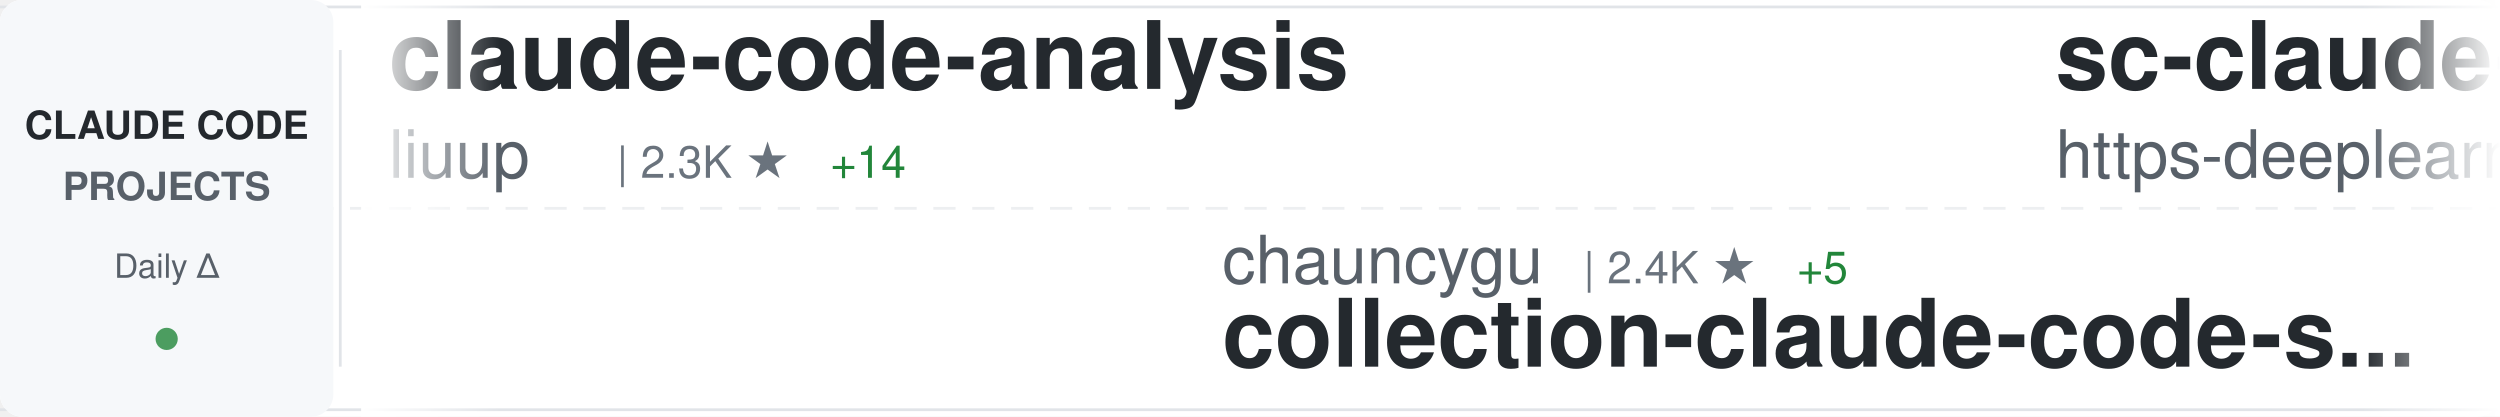
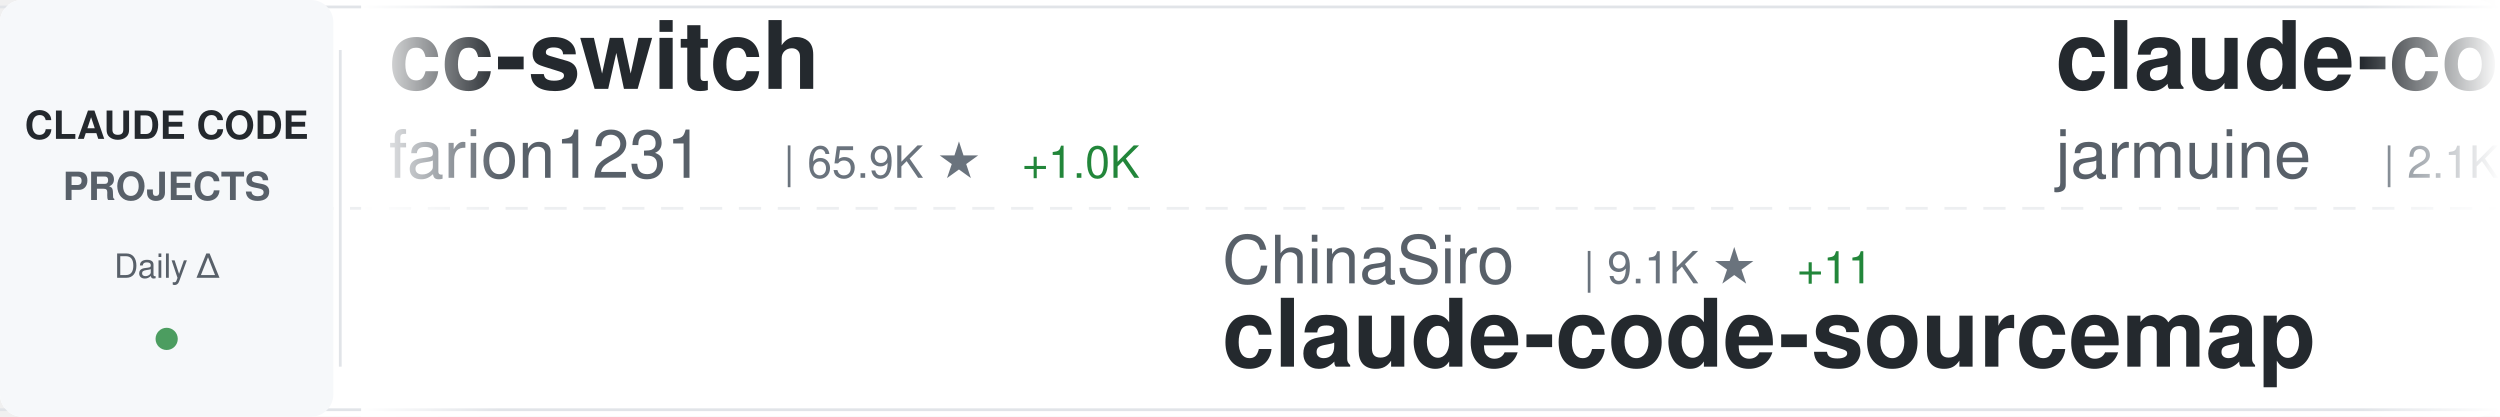
<svg xmlns="http://www.w3.org/2000/svg" width="900" height="150">
  <defs>
    <linearGradient id="awesomeLeftFade" x1="0%" y1="0%" x2="100%" y2="0%">
      <stop offset="0%" style="stop-color:#ffffff;stop-opacity:1" />
      <stop offset="100%" style="stop-color:#ffffff;stop-opacity:0" />
    </linearGradient>
    <linearGradient id="awesomeRightFade" x1="0%" y1="0%" x2="100%" y2="0%">
      <stop offset="0%" style="stop-color:#ffffff;stop-opacity:0" />
      <stop offset="100%" style="stop-color:#ffffff;stop-opacity:1" />
    </linearGradient>
  </defs>
  <rect width="900" height="150" fill="#ffffff" rx="8" />
  <rect x="0" y="2" width="900" height="1" fill="#e1e4e8" />
  <rect x="0" y="147" width="900" height="1" fill="#e1e4e8" />
  <line x1="0" y1="75" x2="900" y2="75" stroke="#e1e4e8" stroke-width="1" stroke-dasharray="8 6" opacity="0.6" />
  <rect x="0" y="0" width="120" height="150" fill="#f6f8fa" rx="8" />
  <text x="60" y="50" font-family="-apple-system, BlinkMacSystemFont, 'Segoe UI', Helvetica, Arial, sans-serif" font-size="14" font-weight="600" fill="#24292e" text-anchor="middle">CLAUDE CODE</text>
  <text x="60" y="72" font-family="-apple-system, BlinkMacSystemFont, 'Segoe UI', Helvetica, Arial, sans-serif" font-size="14" font-weight="600" fill="#586069" text-anchor="middle">PROJECTS</text>
  <text x="60" y="100" font-family="-apple-system, BlinkMacSystemFont, 'Segoe UI', Helvetica, Arial, sans-serif" font-size="12" font-weight="500" fill="#586069" text-anchor="middle">Daily Δ</text>
  <circle cx="60" cy="122" r="4" fill="#22863a" opacity="0.8" />
  <rect x="122" y="18" width="1" height="114" fill="#e1e4e8" />
  <clipPath id="awesomeTickerClip">
    <rect x="130" y="0" width="770" height="150" />
  </clipPath>
  <g clip-path="url(#awesomeTickerClip)">
    <g id="awesomeTickerItems">
      <animateTransform attributeName="transform" attributeType="XML" type="translate" from="0 0" to="-3000 0" dur="54s" repeatCount="indefinite" />
      <g transform="translate(0, 0)">
-         <text x="140" y="32" font-family="-apple-system, BlinkMacSystemFont, 'Segoe UI', Helvetica, Arial, sans-serif" font-size="34" font-weight="600" fill="#24292e">claude-code-analysis</text>
-         <text x="140" y="64" font-family="-apple-system, BlinkMacSystemFont, 'Segoe UI', Helvetica, Arial, sans-serif" font-size="24" font-weight="400" fill="#586069">liuup</text>
-         <text x="222" y="64" font-family="-apple-system, BlinkMacSystemFont, 'Segoe UI', Helvetica, Arial, sans-serif" font-size="16" font-weight="500" fill="#6a737d">| 2.3K ★</text>
-         <text x="299" y="64" font-family="-apple-system, BlinkMacSystemFont, 'Segoe UI', Helvetica, Arial, sans-serif" font-size="16" font-weight="500" fill="#22863a"> +14</text>
+         <text x="140" y="32" font-family="-apple-system, BlinkMacSystemFont, 'Segoe UI', Helvetica, Arial, sans-serif" font-size="34" font-weight="600" fill="#24292e">cc-switch</text>
+         <text x="140" y="64" font-family="-apple-system, BlinkMacSystemFont, 'Segoe UI', Helvetica, Arial, sans-serif" font-size="24" font-weight="400" fill="#586069">farion1231</text>
+         <text x="282" y="64" font-family="-apple-system, BlinkMacSystemFont, 'Segoe UI', Helvetica, Arial, sans-serif" font-size="16" font-weight="500" fill="#6a737d">| 65.9K ★</text>
+         <text x="368" y="64" font-family="-apple-system, BlinkMacSystemFont, 'Segoe UI', Helvetica, Arial, sans-serif" font-size="16" font-weight="500" fill="#22863a"> +1.0K</text>
      </g>
      <g transform="translate(300, 0)">
-         <text x="140" y="102" font-family="-apple-system, BlinkMacSystemFont, 'Segoe UI', Helvetica, Arial, sans-serif" font-size="24" font-weight="400" fill="#586069">chauncygu</text>
-         <text x="270" y="102" font-family="-apple-system, BlinkMacSystemFont, 'Segoe UI', Helvetica, Arial, sans-serif" font-size="16" font-weight="500" fill="#6a737d">| 2.4K ★</text>
-         <text x="347" y="102" font-family="-apple-system, BlinkMacSystemFont, 'Segoe UI', Helvetica, Arial, sans-serif" font-size="16" font-weight="500" fill="#22863a"> +5</text>
-         <text x="140" y="132" font-family="-apple-system, BlinkMacSystemFont, 'Segoe UI', Helvetica, Arial, sans-serif" font-size="34" font-weight="600" fill="#24292e">collection-claude-code-s...</text>
+         <text x="140" y="102" font-family="-apple-system, BlinkMacSystemFont, 'Segoe UI', Helvetica, Arial, sans-serif" font-size="24" font-weight="400" fill="#586069">ChinaSiro</text>
+         <text x="270" y="102" font-family="-apple-system, BlinkMacSystemFont, 'Segoe UI', Helvetica, Arial, sans-serif" font-size="16" font-weight="500" fill="#6a737d">| 9.1K ★</text>
+         <text x="347" y="102" font-family="-apple-system, BlinkMacSystemFont, 'Segoe UI', Helvetica, Arial, sans-serif" font-size="16" font-weight="500" fill="#22863a"> +11</text>
+         <text x="140" y="132" font-family="-apple-system, BlinkMacSystemFont, 'Segoe UI', Helvetica, Arial, sans-serif" font-size="34" font-weight="600" fill="#24292e">claude-code-sourcemap</text>
      </g>
      <g transform="translate(600, 0)">
-         <text x="140" y="32" font-family="-apple-system, BlinkMacSystemFont, 'Segoe UI', Helvetica, Arial, sans-serif" font-size="34" font-weight="600" fill="#24292e">sc-claude-code-files</text>
-         <text x="140" y="64" font-family="-apple-system, BlinkMacSystemFont, 'Segoe UI', Helvetica, Arial, sans-serif" font-size="24" font-weight="400" fill="#586069">https-deeplearning-ai</text>
-         <text x="414" y="64" font-family="-apple-system, BlinkMacSystemFont, 'Segoe UI', Helvetica, Arial, sans-serif" font-size="16" font-weight="500" fill="#6a737d">| 509 ★</text>
-         <text x="482" y="64" font-family="-apple-system, BlinkMacSystemFont, 'Segoe UI', Helvetica, Arial, sans-serif" font-size="16" font-weight="500" fill="#22863a"> +1</text>
+         <text x="140" y="32" font-family="-apple-system, BlinkMacSystemFont, 'Segoe UI', Helvetica, Arial, sans-serif" font-size="34" font-weight="600" fill="#24292e">claude-code</text>
+         <text x="140" y="64" font-family="-apple-system, BlinkMacSystemFont, 'Segoe UI', Helvetica, Arial, sans-serif" font-size="24" font-weight="400" fill="#586069">jarmuine</text>
+         <text x="258" y="64" font-family="-apple-system, BlinkMacSystemFont, 'Segoe UI', Helvetica, Arial, sans-serif" font-size="16" font-weight="500" fill="#6a737d">| 2.1K ★</text>
+         <text x="335" y="64" font-family="-apple-system, BlinkMacSystemFont, 'Segoe UI', Helvetica, Arial, sans-serif" font-size="16" font-weight="500" fill="#22863a"> +3</text>
      </g>
      <g transform="translate(900, 0)">
-         <text x="140" y="102" font-family="-apple-system, BlinkMacSystemFont, 'Segoe UI', Helvetica, Arial, sans-serif" font-size="24" font-weight="400" fill="#586069">zstmfhy</text>
-         <text x="246" y="102" font-family="-apple-system, BlinkMacSystemFont, 'Segoe UI', Helvetica, Arial, sans-serif" font-size="16" font-weight="500" fill="#6a737d">| 190 ★</text>
-         <text x="140" y="132" font-family="-apple-system, BlinkMacSystemFont, 'Segoe UI', Helvetica, Arial, sans-serif" font-size="34" font-weight="600" fill="#24292e">Claude-code</text>
+         <text x="140" y="102" font-family="-apple-system, BlinkMacSystemFont, 'Segoe UI', Helvetica, Arial, sans-serif" font-size="24" font-weight="400" fill="#586069">mehmoodosman</text>
+         <text x="306" y="102" font-family="-apple-system, BlinkMacSystemFont, 'Segoe UI', Helvetica, Arial, sans-serif" font-size="16" font-weight="500" fill="#6a737d">| 169 ★</text>
+         <text x="140" y="132" font-family="-apple-system, BlinkMacSystemFont, 'Segoe UI', Helvetica, Arial, sans-serif" font-size="34" font-weight="600" fill="#24292e">claude-code</text>
      </g>
      <g transform="translate(1200, 0)">
-         <text x="140" y="32" font-family="-apple-system, BlinkMacSystemFont, 'Segoe UI', Helvetica, Arial, sans-serif" font-size="34" font-weight="600" fill="#24292e">claude-code-proxy</text>
-         <text x="140" y="64" font-family="-apple-system, BlinkMacSystemFont, 'Segoe UI', Helvetica, Arial, sans-serif" font-size="24" font-weight="400" fill="#586069">fuergaosi233</text>
-         <text x="306" y="64" font-family="-apple-system, BlinkMacSystemFont, 'Segoe UI', Helvetica, Arial, sans-serif" font-size="16" font-weight="500" fill="#6a737d">| 2.6K ★</text>
-         <text x="383" y="64" font-family="-apple-system, BlinkMacSystemFont, 'Segoe UI', Helvetica, Arial, sans-serif" font-size="16" font-weight="500" fill="#22863a"> +2</text>
+         <text x="140" y="32" font-family="-apple-system, BlinkMacSystemFont, 'Segoe UI', Helvetica, Arial, sans-serif" font-size="34" font-weight="600" fill="#24292e">ClaudeCode</text>
+         <text x="140" y="64" font-family="-apple-system, BlinkMacSystemFont, 'Segoe UI', Helvetica, Arial, sans-serif" font-size="24" font-weight="400" fill="#586069">guanshan</text>
+         <text x="258" y="64" font-family="-apple-system, BlinkMacSystemFont, 'Segoe UI', Helvetica, Arial, sans-serif" font-size="16" font-weight="500" fill="#6a737d">| 59 ★</text>
      </g>
      <g transform="translate(1500, 0)">
-         <text x="140" y="102" font-family="-apple-system, BlinkMacSystemFont, 'Segoe UI', Helvetica, Arial, sans-serif" font-size="24" font-weight="400" fill="#586069">AICoderTudou</text>
-         <text x="306" y="102" font-family="-apple-system, BlinkMacSystemFont, 'Segoe UI', Helvetica, Arial, sans-serif" font-size="16" font-weight="500" fill="#6a737d">| 498 ★</text>
-         <text x="374" y="102" font-family="-apple-system, BlinkMacSystemFont, 'Segoe UI', Helvetica, Arial, sans-serif" font-size="16" font-weight="500" fill="#22863a"> +1</text>
-         <text x="140" y="132" font-family="-apple-system, BlinkMacSystemFont, 'Segoe UI', Helvetica, Arial, sans-serif" font-size="34" font-weight="600" fill="#24292e">claude-code-tudou</text>
+         <text x="140" y="102" font-family="-apple-system, BlinkMacSystemFont, 'Segoe UI', Helvetica, Arial, sans-serif" font-size="24" font-weight="400" fill="#586069">codeaashu</text>
+         <text x="270" y="102" font-family="-apple-system, BlinkMacSystemFont, 'Segoe UI', Helvetica, Arial, sans-serif" font-size="16" font-weight="500" fill="#6a737d">| 2.5K ★</text>
+         <text x="347" y="102" font-family="-apple-system, BlinkMacSystemFont, 'Segoe UI', Helvetica, Arial, sans-serif" font-size="16" font-weight="500" fill="#22863a"> +13</text>
+         <text x="140" y="132" font-family="-apple-system, BlinkMacSystemFont, 'Segoe UI', Helvetica, Arial, sans-serif" font-size="34" font-weight="600" fill="#24292e">claude-code</text>
      </g>
      <g transform="translate(1800, 0)">
-         <text x="140" y="32" font-family="-apple-system, BlinkMacSystemFont, 'Segoe UI', Helvetica, Arial, sans-serif" font-size="34" font-weight="600" fill="#24292e">awesome-claude-code-tool...</text>
-         <text x="140" y="64" font-family="-apple-system, BlinkMacSystemFont, 'Segoe UI', Helvetica, Arial, sans-serif" font-size="24" font-weight="400" fill="#586069">rohitg00</text>
-         <text x="258" y="64" font-family="-apple-system, BlinkMacSystemFont, 'Segoe UI', Helvetica, Arial, sans-serif" font-size="16" font-weight="500" fill="#6a737d">| 1.6K ★</text>
-         <text x="335" y="64" font-family="-apple-system, BlinkMacSystemFont, 'Segoe UI', Helvetica, Arial, sans-serif" font-size="16" font-weight="500" fill="#22863a"> +8</text>
+         <text x="140" y="32" font-family="-apple-system, BlinkMacSystemFont, 'Segoe UI', Helvetica, Arial, sans-serif" font-size="34" font-weight="600" fill="#24292e">claude-code</text>
+         <text x="140" y="64" font-family="-apple-system, BlinkMacSystemFont, 'Segoe UI', Helvetica, Arial, sans-serif" font-size="24" font-weight="400" fill="#586069">tanbiralam</text>
+         <text x="282" y="64" font-family="-apple-system, BlinkMacSystemFont, 'Segoe UI', Helvetica, Arial, sans-serif" font-size="16" font-weight="500" fill="#6a737d">| 1.6K ★</text>
+         <text x="359" y="64" font-family="-apple-system, BlinkMacSystemFont, 'Segoe UI', Helvetica, Arial, sans-serif" font-size="16" font-weight="500" fill="#22863a"> +5</text>
      </g>
      <g transform="translate(2100, 0)">
-         <text x="140" y="102" font-family="-apple-system, BlinkMacSystemFont, 'Segoe UI', Helvetica, Arial, sans-serif" font-size="24" font-weight="400" fill="#586069">Njengah</text>
-         <text x="246" y="102" font-family="-apple-system, BlinkMacSystemFont, 'Segoe UI', Helvetica, Arial, sans-serif" font-size="16" font-weight="500" fill="#6a737d">| 1.7K ★</text>
-         <text x="323" y="102" font-family="-apple-system, BlinkMacSystemFont, 'Segoe UI', Helvetica, Arial, sans-serif" font-size="16" font-weight="500" fill="#22863a"> +2</text>
-         <text x="140" y="132" font-family="-apple-system, BlinkMacSystemFont, 'Segoe UI', Helvetica, Arial, sans-serif" font-size="34" font-weight="600" fill="#24292e">claude-code-cheat-sheet</text>
+         <text x="140" y="102" font-family="-apple-system, BlinkMacSystemFont, 'Segoe UI', Helvetica, Arial, sans-serif" font-size="24" font-weight="400" fill="#586069">liuup</text>
+         <text x="222" y="102" font-family="-apple-system, BlinkMacSystemFont, 'Segoe UI', Helvetica, Arial, sans-serif" font-size="16" font-weight="500" fill="#6a737d">| 2.4K ★</text>
+         <text x="299" y="102" font-family="-apple-system, BlinkMacSystemFont, 'Segoe UI', Helvetica, Arial, sans-serif" font-size="16" font-weight="500" fill="#22863a"> +17</text>
+         <text x="140" y="132" font-family="-apple-system, BlinkMacSystemFont, 'Segoe UI', Helvetica, Arial, sans-serif" font-size="34" font-weight="600" fill="#24292e">claude-code-analysis</text>
      </g>
      <g transform="translate(2400, 0)">
-         <text x="140" y="32" font-family="-apple-system, BlinkMacSystemFont, 'Segoe UI', Helvetica, Arial, sans-serif" font-size="34" font-weight="600" fill="#24292e">claude-code</text>
-         <text x="140" y="64" font-family="-apple-system, BlinkMacSystemFont, 'Segoe UI', Helvetica, Arial, sans-serif" font-size="24" font-weight="400" fill="#586069">RishabhK103</text>
-         <text x="294" y="64" font-family="-apple-system, BlinkMacSystemFont, 'Segoe UI', Helvetica, Arial, sans-serif" font-size="16" font-weight="500" fill="#6a737d">| 80 ★</text>
-         <text x="353" y="64" font-family="-apple-system, BlinkMacSystemFont, 'Segoe UI', Helvetica, Arial, sans-serif" font-size="16" font-weight="500" fill="#22863a"> +1</text>
+         <text x="140" y="32" font-family="-apple-system, BlinkMacSystemFont, 'Segoe UI', Helvetica, Arial, sans-serif" font-size="34" font-weight="600" fill="#24292e">claude-code-security-rev...</text>
+         <text x="140" y="64" font-family="-apple-system, BlinkMacSystemFont, 'Segoe UI', Helvetica, Arial, sans-serif" font-size="24" font-weight="400" fill="#586069">anthropics</text>
+         <text x="282" y="64" font-family="-apple-system, BlinkMacSystemFont, 'Segoe UI', Helvetica, Arial, sans-serif" font-size="16" font-weight="500" fill="#6a737d">| 4.6K ★</text>
+         <text x="359" y="64" font-family="-apple-system, BlinkMacSystemFont, 'Segoe UI', Helvetica, Arial, sans-serif" font-size="16" font-weight="500" fill="#22863a"> +9</text>
      </g>
      <g transform="translate(2700, 0)">
-         <text x="140" y="102" font-family="-apple-system, BlinkMacSystemFont, 'Segoe UI', Helvetica, Arial, sans-serif" font-size="24" font-weight="400" fill="#586069">lorryjovens-hub</text>
-         <text x="342" y="102" font-family="-apple-system, BlinkMacSystemFont, 'Segoe UI', Helvetica, Arial, sans-serif" font-size="16" font-weight="500" fill="#6a737d">| 1.6K ★</text>
-         <text x="419" y="102" font-family="-apple-system, BlinkMacSystemFont, 'Segoe UI', Helvetica, Arial, sans-serif" font-size="16" font-weight="500" fill="#22863a"> +6</text>
-         <text x="140" y="132" font-family="-apple-system, BlinkMacSystemFont, 'Segoe UI', Helvetica, Arial, sans-serif" font-size="34" font-weight="600" fill="#24292e">claude-code-rust</text>
+         <text x="140" y="102" font-family="-apple-system, BlinkMacSystemFont, 'Segoe UI', Helvetica, Arial, sans-serif" font-size="24" font-weight="400" fill="#586069">repowise-dev</text>
+         <text x="306" y="102" font-family="-apple-system, BlinkMacSystemFont, 'Segoe UI', Helvetica, Arial, sans-serif" font-size="16" font-weight="500" fill="#6a737d">| 997 ★</text>
+         <text x="140" y="132" font-family="-apple-system, BlinkMacSystemFont, 'Segoe UI', Helvetica, Arial, sans-serif" font-size="34" font-weight="600" fill="#24292e">claude-code-prompts</text>
      </g>
      <g transform="translate(3000, 0)">
-         <text x="140" y="32" font-family="-apple-system, BlinkMacSystemFont, 'Segoe UI', Helvetica, Arial, sans-serif" font-size="34" font-weight="600" fill="#24292e">claude-code-analysis</text>
-         <text x="140" y="64" font-family="-apple-system, BlinkMacSystemFont, 'Segoe UI', Helvetica, Arial, sans-serif" font-size="24" font-weight="400" fill="#586069">liuup</text>
-         <text x="222" y="64" font-family="-apple-system, BlinkMacSystemFont, 'Segoe UI', Helvetica, Arial, sans-serif" font-size="16" font-weight="500" fill="#6a737d">| 2.3K ★</text>
-         <text x="299" y="64" font-family="-apple-system, BlinkMacSystemFont, 'Segoe UI', Helvetica, Arial, sans-serif" font-size="16" font-weight="500" fill="#22863a"> +14</text>
+         <text x="140" y="32" font-family="-apple-system, BlinkMacSystemFont, 'Segoe UI', Helvetica, Arial, sans-serif" font-size="34" font-weight="600" fill="#24292e">cc-switch</text>
+         <text x="140" y="64" font-family="-apple-system, BlinkMacSystemFont, 'Segoe UI', Helvetica, Arial, sans-serif" font-size="24" font-weight="400" fill="#586069">farion1231</text>
+         <text x="282" y="64" font-family="-apple-system, BlinkMacSystemFont, 'Segoe UI', Helvetica, Arial, sans-serif" font-size="16" font-weight="500" fill="#6a737d">| 65.9K ★</text>
+         <text x="368" y="64" font-family="-apple-system, BlinkMacSystemFont, 'Segoe UI', Helvetica, Arial, sans-serif" font-size="16" font-weight="500" fill="#22863a"> +1.0K</text>
      </g>
      <g transform="translate(3300, 0)">
-         <text x="140" y="102" font-family="-apple-system, BlinkMacSystemFont, 'Segoe UI', Helvetica, Arial, sans-serif" font-size="24" font-weight="400" fill="#586069">chauncygu</text>
-         <text x="270" y="102" font-family="-apple-system, BlinkMacSystemFont, 'Segoe UI', Helvetica, Arial, sans-serif" font-size="16" font-weight="500" fill="#6a737d">| 2.4K ★</text>
-         <text x="347" y="102" font-family="-apple-system, BlinkMacSystemFont, 'Segoe UI', Helvetica, Arial, sans-serif" font-size="16" font-weight="500" fill="#22863a"> +5</text>
-         <text x="140" y="132" font-family="-apple-system, BlinkMacSystemFont, 'Segoe UI', Helvetica, Arial, sans-serif" font-size="34" font-weight="600" fill="#24292e">collection-claude-code-s...</text>
+         <text x="140" y="102" font-family="-apple-system, BlinkMacSystemFont, 'Segoe UI', Helvetica, Arial, sans-serif" font-size="24" font-weight="400" fill="#586069">ChinaSiro</text>
+         <text x="270" y="102" font-family="-apple-system, BlinkMacSystemFont, 'Segoe UI', Helvetica, Arial, sans-serif" font-size="16" font-weight="500" fill="#6a737d">| 9.1K ★</text>
+         <text x="347" y="102" font-family="-apple-system, BlinkMacSystemFont, 'Segoe UI', Helvetica, Arial, sans-serif" font-size="16" font-weight="500" fill="#22863a"> +11</text>
+         <text x="140" y="132" font-family="-apple-system, BlinkMacSystemFont, 'Segoe UI', Helvetica, Arial, sans-serif" font-size="34" font-weight="600" fill="#24292e">claude-code-sourcemap</text>
      </g>
      <g transform="translate(3600, 0)">
-         <text x="140" y="32" font-family="-apple-system, BlinkMacSystemFont, 'Segoe UI', Helvetica, Arial, sans-serif" font-size="34" font-weight="600" fill="#24292e">sc-claude-code-files</text>
-         <text x="140" y="64" font-family="-apple-system, BlinkMacSystemFont, 'Segoe UI', Helvetica, Arial, sans-serif" font-size="24" font-weight="400" fill="#586069">https-deeplearning-ai</text>
-         <text x="414" y="64" font-family="-apple-system, BlinkMacSystemFont, 'Segoe UI', Helvetica, Arial, sans-serif" font-size="16" font-weight="500" fill="#6a737d">| 509 ★</text>
-         <text x="482" y="64" font-family="-apple-system, BlinkMacSystemFont, 'Segoe UI', Helvetica, Arial, sans-serif" font-size="16" font-weight="500" fill="#22863a"> +1</text>
+         <text x="140" y="32" font-family="-apple-system, BlinkMacSystemFont, 'Segoe UI', Helvetica, Arial, sans-serif" font-size="34" font-weight="600" fill="#24292e">claude-code</text>
+         <text x="140" y="64" font-family="-apple-system, BlinkMacSystemFont, 'Segoe UI', Helvetica, Arial, sans-serif" font-size="24" font-weight="400" fill="#586069">jarmuine</text>
+         <text x="258" y="64" font-family="-apple-system, BlinkMacSystemFont, 'Segoe UI', Helvetica, Arial, sans-serif" font-size="16" font-weight="500" fill="#6a737d">| 2.1K ★</text>
+         <text x="335" y="64" font-family="-apple-system, BlinkMacSystemFont, 'Segoe UI', Helvetica, Arial, sans-serif" font-size="16" font-weight="500" fill="#22863a"> +3</text>
      </g>
      <g transform="translate(3900, 0)">
-         <text x="140" y="102" font-family="-apple-system, BlinkMacSystemFont, 'Segoe UI', Helvetica, Arial, sans-serif" font-size="24" font-weight="400" fill="#586069">zstmfhy</text>
-         <text x="246" y="102" font-family="-apple-system, BlinkMacSystemFont, 'Segoe UI', Helvetica, Arial, sans-serif" font-size="16" font-weight="500" fill="#6a737d">| 190 ★</text>
-         <text x="140" y="132" font-family="-apple-system, BlinkMacSystemFont, 'Segoe UI', Helvetica, Arial, sans-serif" font-size="34" font-weight="600" fill="#24292e">Claude-code</text>
+         <text x="140" y="102" font-family="-apple-system, BlinkMacSystemFont, 'Segoe UI', Helvetica, Arial, sans-serif" font-size="24" font-weight="400" fill="#586069">mehmoodosman</text>
+         <text x="306" y="102" font-family="-apple-system, BlinkMacSystemFont, 'Segoe UI', Helvetica, Arial, sans-serif" font-size="16" font-weight="500" fill="#6a737d">| 169 ★</text>
+         <text x="140" y="132" font-family="-apple-system, BlinkMacSystemFont, 'Segoe UI', Helvetica, Arial, sans-serif" font-size="34" font-weight="600" fill="#24292e">claude-code</text>
      </g>
    </g>
  </g>
  <rect x="130" y="0" width="50" height="150" fill="url(#awesomeLeftFade)" />
  <rect x="850" y="0" width="50" height="150" fill="url(#awesomeRightFade)" />
</svg>
